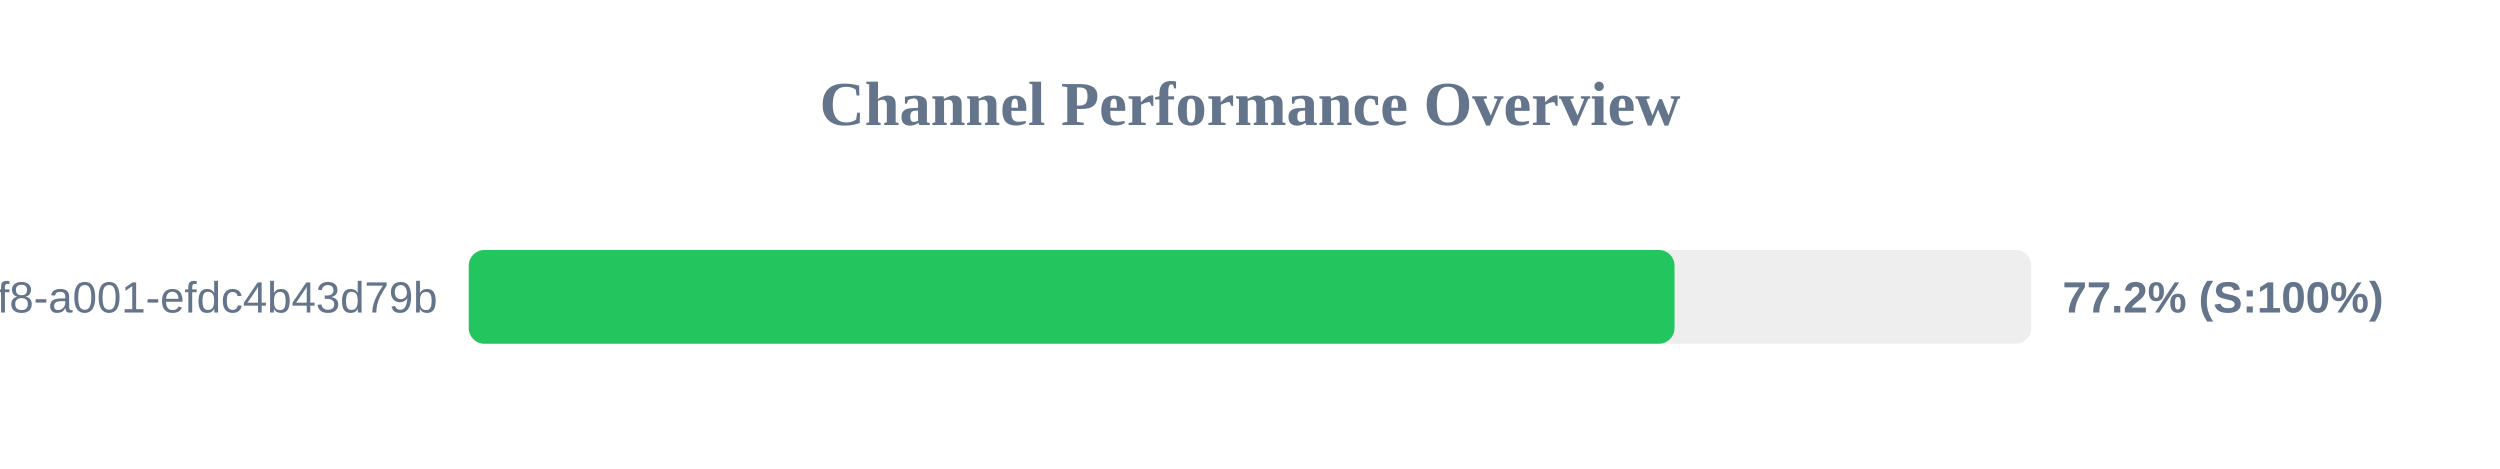
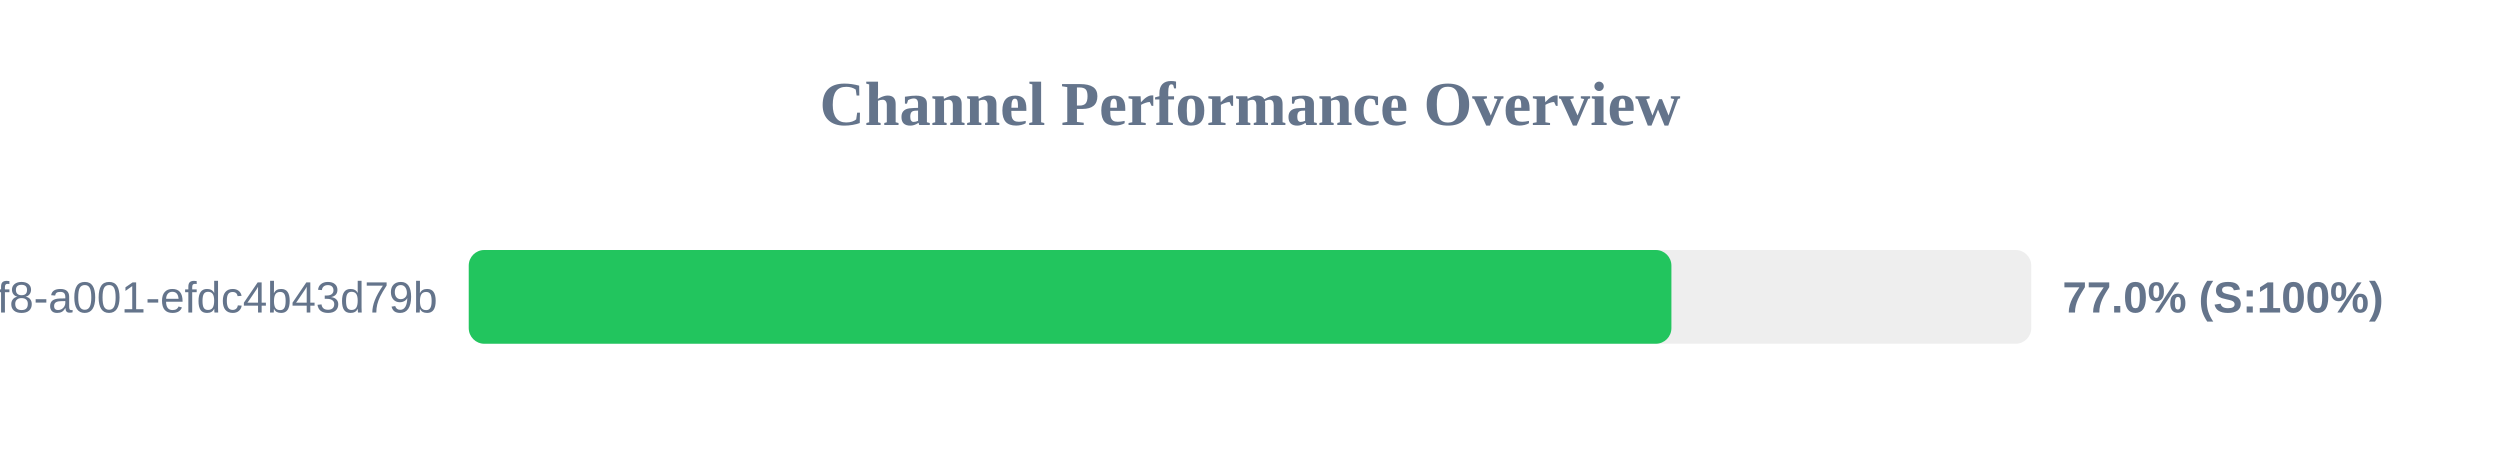
<svg xmlns="http://www.w3.org/2000/svg" width="800" height="150" version="1.1">
  <style>
        .row { font: 14px Arial; fill: #64748b; }
        .score { font: bold 14px Arial; fill: #64748b; }
    </style>
  <text x="400" y="40" text-anchor="middle" font-size="20px" font-weight="bold" fill="#64748b">Channel Performance Overview</text>
  <rect x="150" y="80" width="500" height="30" fill="#eee" rx="5" />
-   <rect x="150" y="80" width="385.85" height="30" fill="#22c55e" rx="5" />
+   <rect x="150" y="80" width="384.85" height="30" fill="#22c55e" rx="5" />
  <text x="140" y="100" text-anchor="end" class="row">?uuid=1fdb6b30-5371-4ff8-a001-efdc4b43d79b</text>
-   <text x="660" y="100" text-anchor="start" class="score">77.2% (S:100%)</text>
+   <text x="660" y="100" text-anchor="start" class="score">77.0% (S:100%)</text>
</svg>
